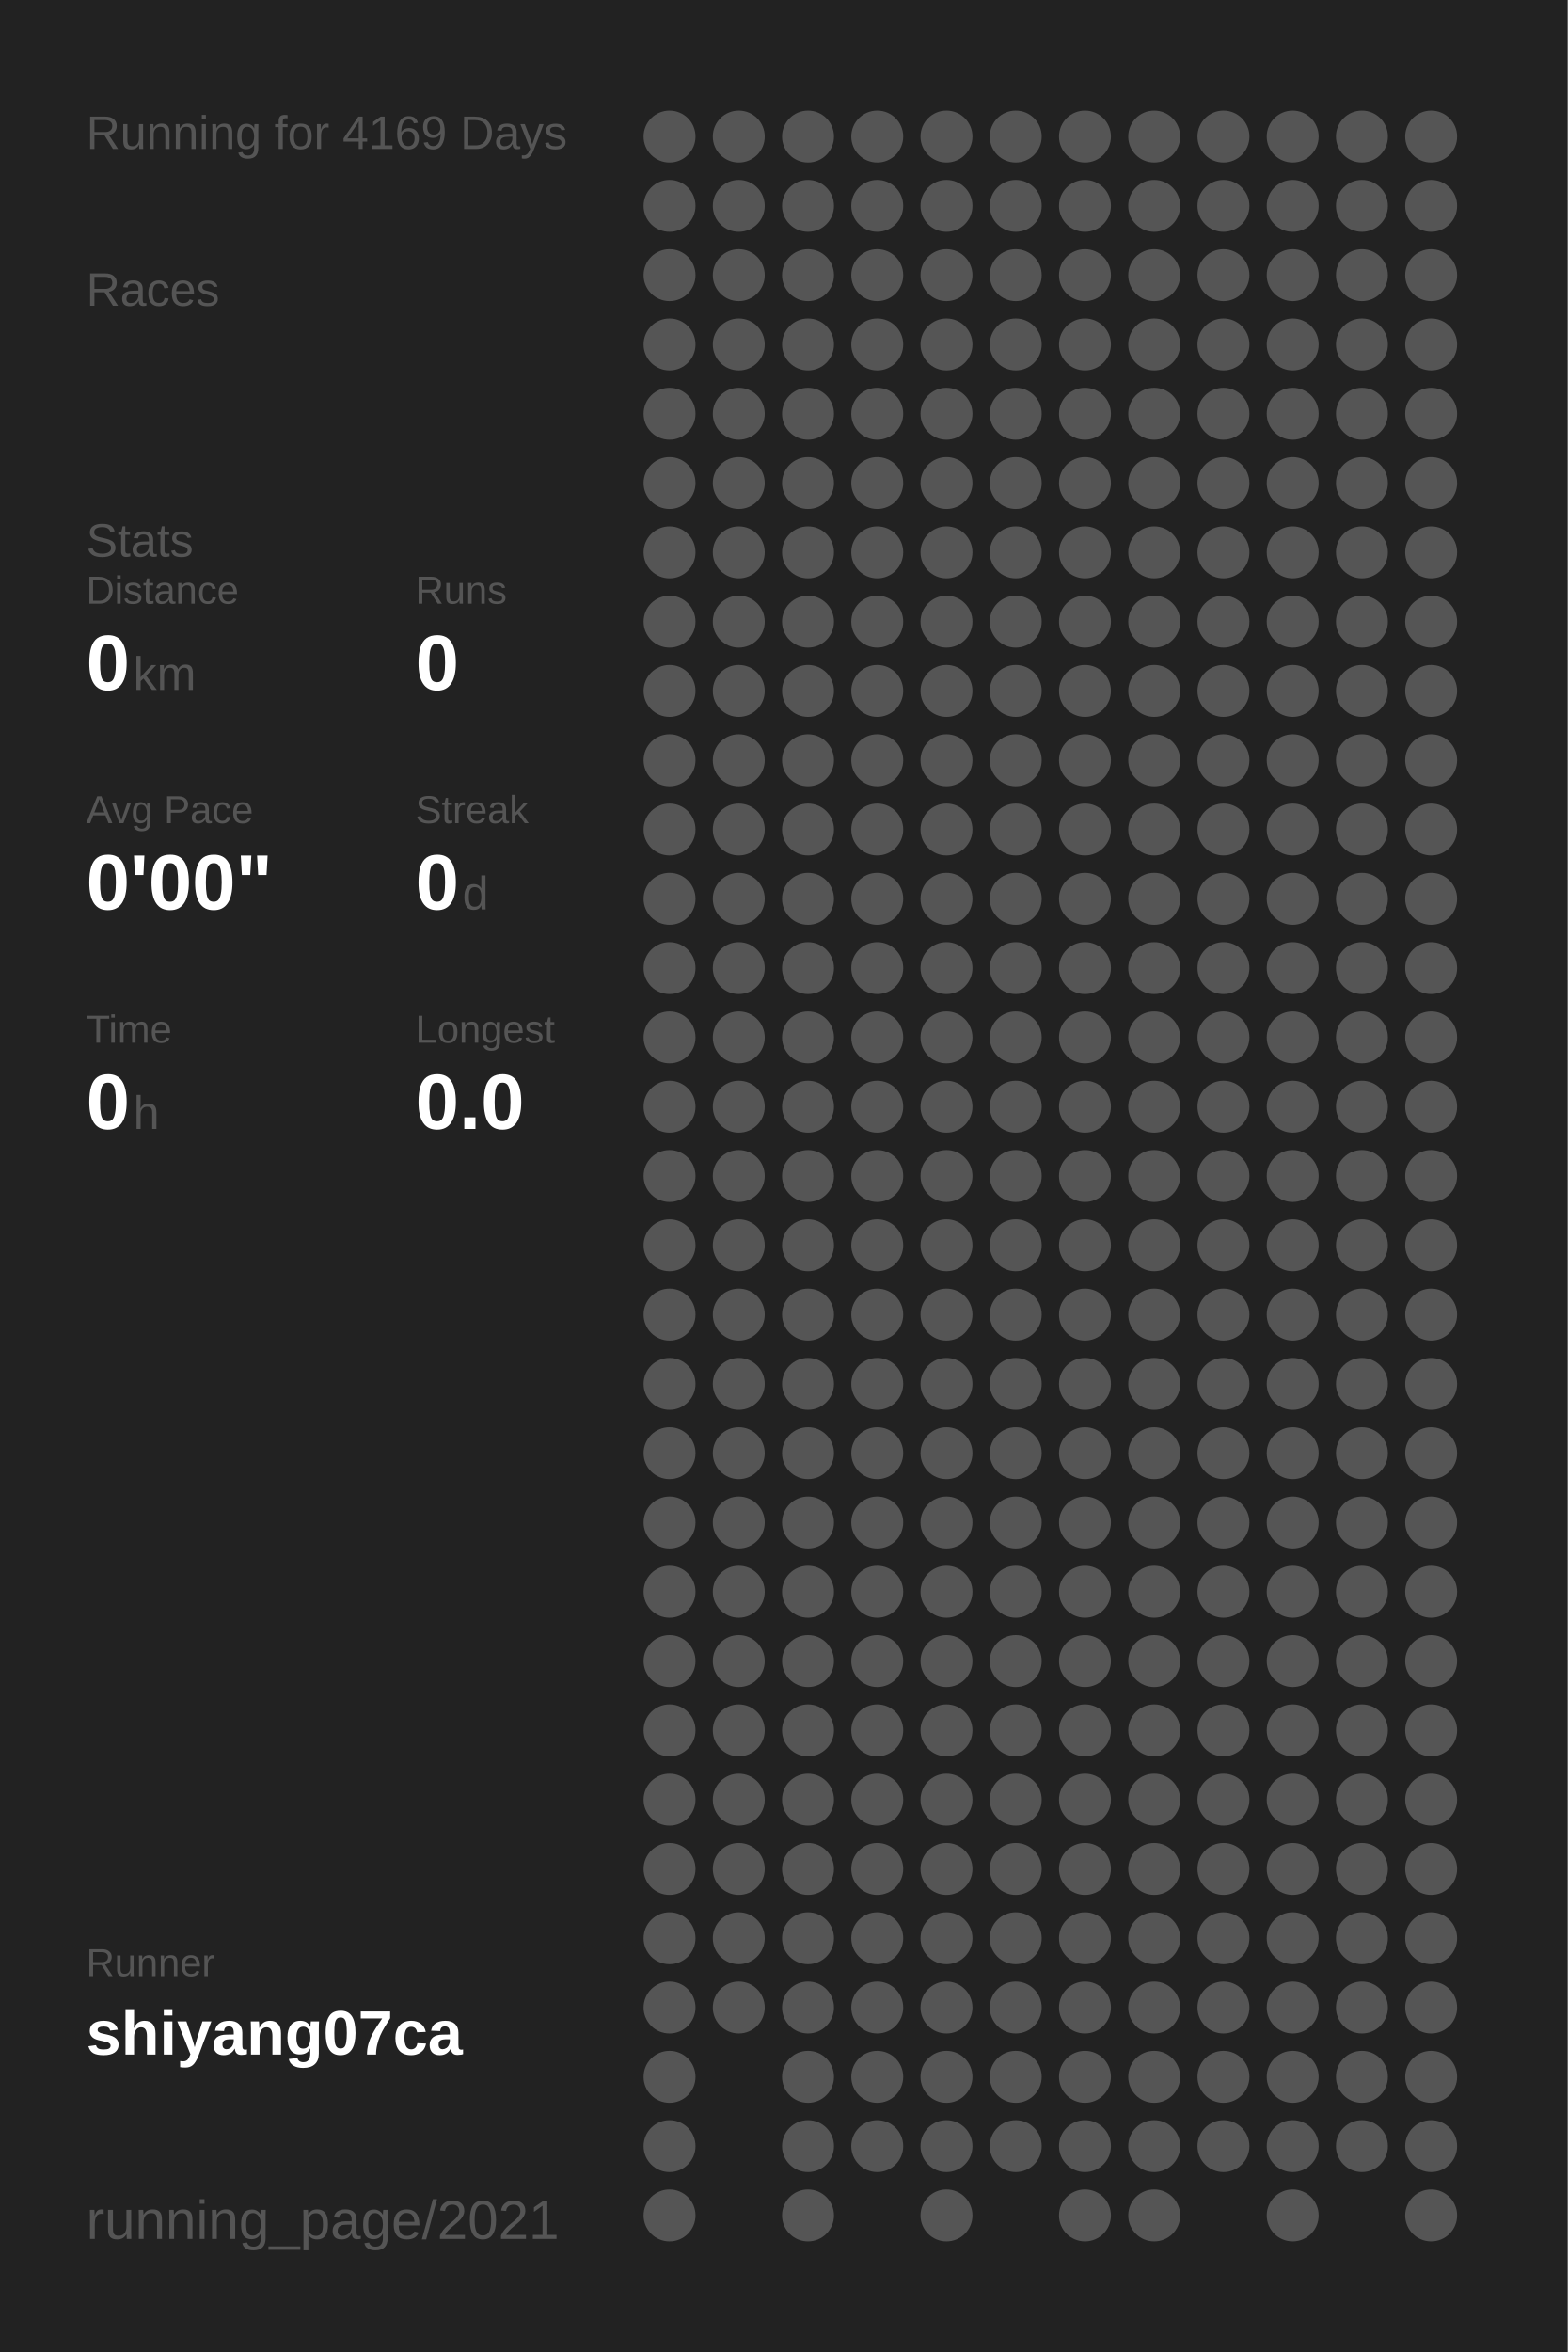
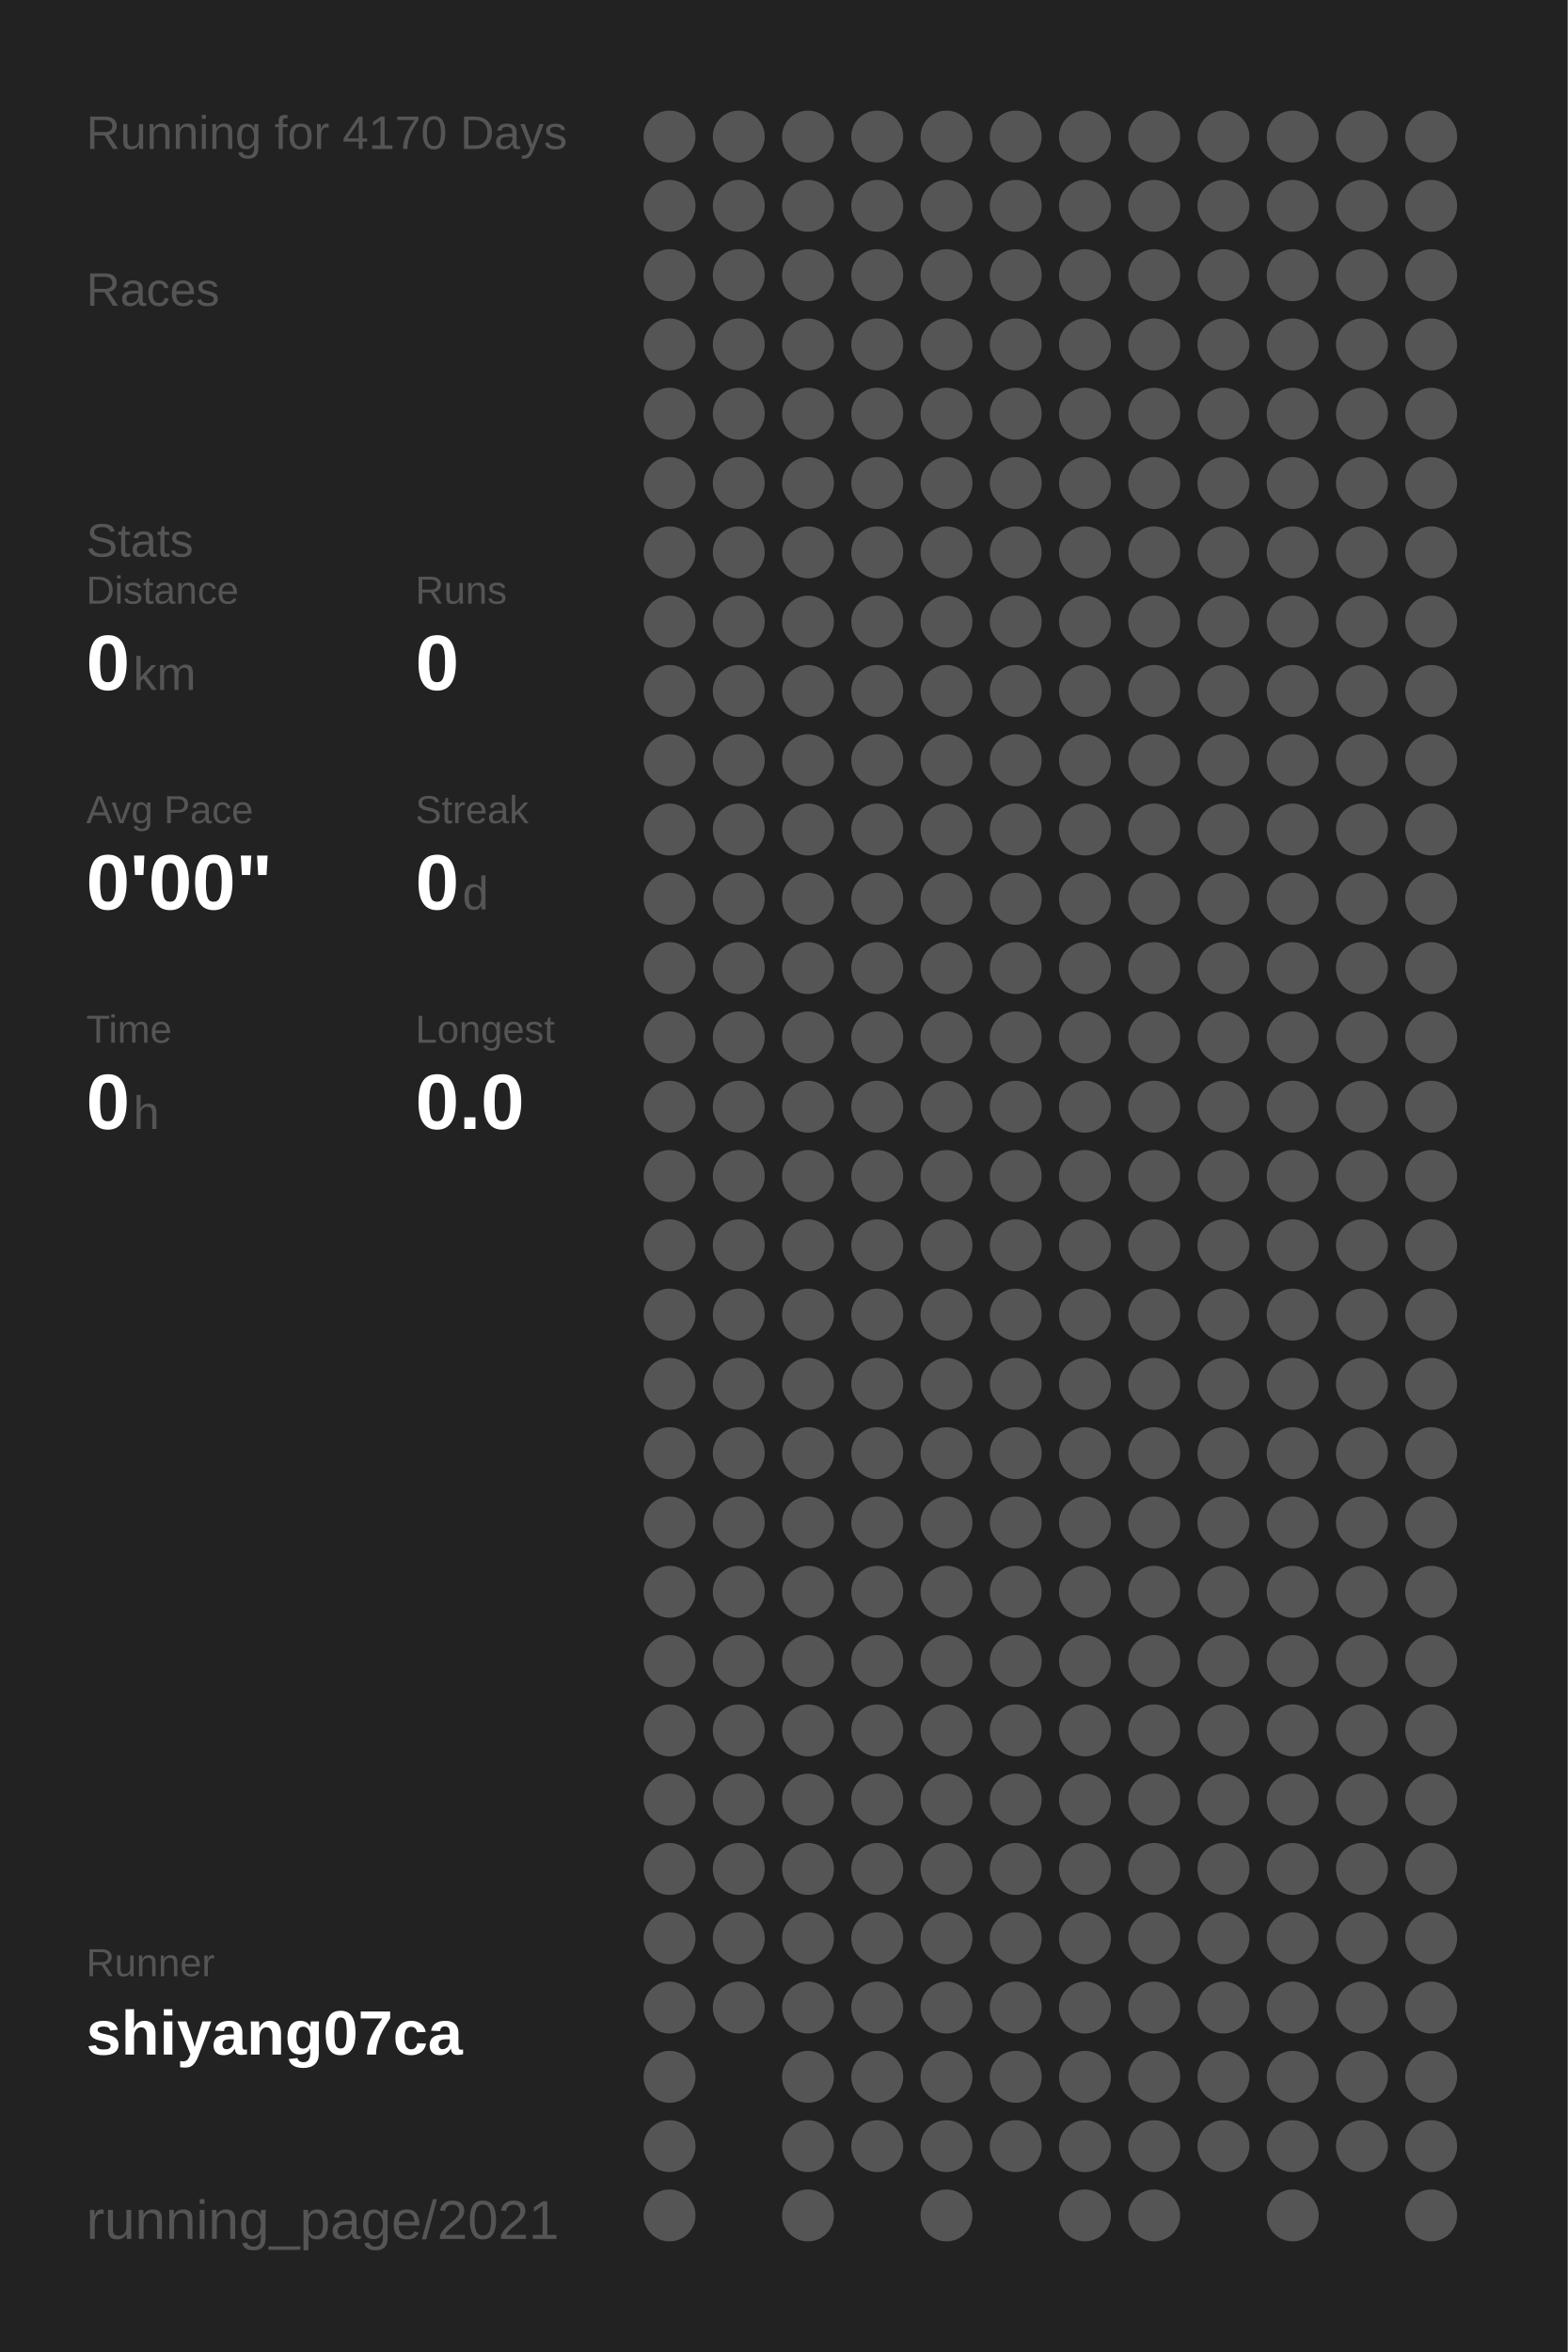
<svg xmlns="http://www.w3.org/2000/svg" baseProfile="full" height="300mm" version="1.1" viewBox="0,0,200,300" width="200mm">
  <defs />
  <rect fill="#222222" height="300" width="200" x="0" y="0" />
-   <text fill="#555555" style="font-size:6px; font-family:Arial;" x="11" y="19">Running for 4169 Days</text>
+   <text fill="#555555" style="font-size:6px; font-family:Arial;" x="11" y="19">Running for 4170 Days</text>
  <text fill="#555555" style="font-size:6px; font-family:Arial;" x="11" y="39">Races</text>
  <text fill="#555555" style="font-size:6px; font-family:Arial;" x="11" y="71">Stats</text>
  <text fill="#555555" style="font-size:5px; font-family:Arial;" x="11" y="77">Distance</text>
  <text fill="#FFFFFF" style="font-size:10px; font-family:Arial; font-weight:bold;" x="11" y="88">0</text>
  <text fill="#555555" style="font-size:6px; font-family:Arial;" x="17" y="88">km</text>
  <text fill="#555555" style="font-size:5px; font-family:Arial;" x="53" y="77">Runs</text>
  <text fill="#FFFFFF" style="font-size:10px; font-family:Arial; font-weight:bold;" x="53" y="88">0</text>
  <text fill="#555555" style="font-size:5px; font-family:Arial;" x="11" y="105">Avg Pace</text>
  <text fill="#FFFFFF" style="font-size:10px; font-family:Arial; font-weight:bold;" x="11" y="116">0'00"</text>
  <text fill="#555555" style="font-size:5px; font-family:Arial;" x="53" y="105">Streak</text>
  <text fill="#FFFFFF" style="font-size:10px; font-family:Arial; font-weight:bold;" x="53" y="116">0</text>
  <text fill="#555555" style="font-size:6px; font-family:Arial;" x="59" y="116">d</text>
  <text fill="#555555" style="font-size:5px; font-family:Arial;" x="11" y="133">Time</text>
  <text fill="#FFFFFF" style="font-size:10px; font-family:Arial; font-weight:bold;" x="11" y="144">0</text>
  <text fill="#555555" style="font-size:6px; font-family:Arial;" x="17" y="144">h</text>
  <text fill="#555555" style="font-size:5px; font-family:Arial;" x="53" y="133">Longest</text>
  <text fill="#FFFFFF" style="font-size:10px; font-family:Arial; font-weight:bold;" x="53" y="144">0.0</text>
  <text fill="#555555" style="font-size:5px; font-family:Arial;" x="11" y="252.065">Runner</text>
  <text fill="#FFFFFF" style="font-size:8px; font-family:Arial; font-weight:bold;" x="11" y="262.065">shiyang07ca</text>
  <text fill="#555555" style="font-size:7px; font-family:Arial;" x="11" y="285.581">running_page/2021</text>
  <circle cx="85.417" cy="17.419" fill="#555555" r="3.312" />
  <circle cx="85.417" cy="26.258" fill="#555555" r="3.312" />
  <circle cx="85.417" cy="35.097" fill="#555555" r="3.312" />
  <circle cx="85.417" cy="43.935" fill="#555555" r="3.312" />
  <circle cx="85.417" cy="52.774" fill="#555555" r="3.312" />
  <circle cx="85.417" cy="61.613" fill="#555555" r="3.312" />
  <circle cx="85.417" cy="70.452" fill="#555555" r="3.312" />
  <circle cx="85.417" cy="79.29" fill="#555555" r="3.312" />
  <circle cx="85.417" cy="88.129" fill="#555555" r="3.312" />
  <circle cx="85.417" cy="96.968" fill="#555555" r="3.312" />
  <circle cx="85.417" cy="105.806" fill="#555555" r="3.312" />
  <circle cx="85.417" cy="114.645" fill="#555555" r="3.312" />
  <circle cx="85.417" cy="123.484" fill="#555555" r="3.312" />
  <circle cx="85.417" cy="132.323" fill="#555555" r="3.312" />
  <circle cx="85.417" cy="141.161" fill="#555555" r="3.312" />
  <circle cx="85.417" cy="150" fill="#555555" r="3.312" />
  <circle cx="85.417" cy="158.839" fill="#555555" r="3.312" />
  <circle cx="85.417" cy="167.677" fill="#555555" r="3.312" />
  <circle cx="85.417" cy="176.516" fill="#555555" r="3.312" />
  <circle cx="85.417" cy="185.355" fill="#555555" r="3.312" />
  <circle cx="85.417" cy="194.194" fill="#555555" r="3.312" />
  <circle cx="85.417" cy="203.032" fill="#555555" r="3.312" />
  <circle cx="85.417" cy="211.871" fill="#555555" r="3.312" />
  <circle cx="85.417" cy="220.71" fill="#555555" r="3.312" />
  <circle cx="85.417" cy="229.548" fill="#555555" r="3.312" />
  <circle cx="85.417" cy="238.387" fill="#555555" r="3.312" />
  <circle cx="85.417" cy="247.226" fill="#555555" r="3.312" />
  <circle cx="85.417" cy="256.065" fill="#555555" r="3.312" />
  <circle cx="85.417" cy="264.903" fill="#555555" r="3.312" />
  <circle cx="85.417" cy="273.742" fill="#555555" r="3.312" />
  <circle cx="85.417" cy="282.581" fill="#555555" r="3.312" />
  <circle cx="94.25" cy="17.419" fill="#555555" r="3.312" />
  <circle cx="94.25" cy="26.258" fill="#555555" r="3.312" />
  <circle cx="94.25" cy="35.097" fill="#555555" r="3.312" />
  <circle cx="94.25" cy="43.935" fill="#555555" r="3.312" />
  <circle cx="94.25" cy="52.774" fill="#555555" r="3.312" />
  <circle cx="94.25" cy="61.613" fill="#555555" r="3.312" />
  <circle cx="94.25" cy="70.452" fill="#555555" r="3.312" />
  <circle cx="94.25" cy="79.29" fill="#555555" r="3.312" />
  <circle cx="94.25" cy="88.129" fill="#555555" r="3.312" />
  <circle cx="94.25" cy="96.968" fill="#555555" r="3.312" />
  <circle cx="94.25" cy="105.806" fill="#555555" r="3.312" />
  <circle cx="94.25" cy="114.645" fill="#555555" r="3.312" />
  <circle cx="94.25" cy="123.484" fill="#555555" r="3.312" />
  <circle cx="94.25" cy="132.323" fill="#555555" r="3.312" />
  <circle cx="94.25" cy="141.161" fill="#555555" r="3.312" />
  <circle cx="94.25" cy="150" fill="#555555" r="3.312" />
  <circle cx="94.25" cy="158.839" fill="#555555" r="3.312" />
  <circle cx="94.25" cy="167.677" fill="#555555" r="3.312" />
  <circle cx="94.25" cy="176.516" fill="#555555" r="3.312" />
  <circle cx="94.25" cy="185.355" fill="#555555" r="3.312" />
  <circle cx="94.25" cy="194.194" fill="#555555" r="3.312" />
  <circle cx="94.25" cy="203.032" fill="#555555" r="3.312" />
  <circle cx="94.25" cy="211.871" fill="#555555" r="3.312" />
  <circle cx="94.25" cy="220.71" fill="#555555" r="3.312" />
  <circle cx="94.25" cy="229.548" fill="#555555" r="3.312" />
  <circle cx="94.25" cy="238.387" fill="#555555" r="3.312" />
  <circle cx="94.25" cy="247.226" fill="#555555" r="3.312" />
  <circle cx="94.25" cy="256.065" fill="#555555" r="3.312" />
  <circle cx="103.083" cy="17.419" fill="#555555" r="3.312" />
  <circle cx="103.083" cy="26.258" fill="#555555" r="3.312" />
  <circle cx="103.083" cy="35.097" fill="#555555" r="3.312" />
  <circle cx="103.083" cy="43.935" fill="#555555" r="3.312" />
  <circle cx="103.083" cy="52.774" fill="#555555" r="3.312" />
  <circle cx="103.083" cy="61.613" fill="#555555" r="3.312" />
  <circle cx="103.083" cy="70.452" fill="#555555" r="3.312" />
  <circle cx="103.083" cy="79.29" fill="#555555" r="3.312" />
  <circle cx="103.083" cy="88.129" fill="#555555" r="3.312" />
  <circle cx="103.083" cy="96.968" fill="#555555" r="3.312" />
  <circle cx="103.083" cy="105.806" fill="#555555" r="3.312" />
  <circle cx="103.083" cy="114.645" fill="#555555" r="3.312" />
  <circle cx="103.083" cy="123.484" fill="#555555" r="3.312" />
  <circle cx="103.083" cy="132.323" fill="#555555" r="3.312" />
  <circle cx="103.083" cy="141.161" fill="#555555" r="3.312" />
  <circle cx="103.083" cy="150" fill="#555555" r="3.312" />
  <circle cx="103.083" cy="158.839" fill="#555555" r="3.312" />
  <circle cx="103.083" cy="167.677" fill="#555555" r="3.312" />
  <circle cx="103.083" cy="176.516" fill="#555555" r="3.312" />
  <circle cx="103.083" cy="185.355" fill="#555555" r="3.312" />
  <circle cx="103.083" cy="194.194" fill="#555555" r="3.312" />
  <circle cx="103.083" cy="203.032" fill="#555555" r="3.312" />
  <circle cx="103.083" cy="211.871" fill="#555555" r="3.312" />
  <circle cx="103.083" cy="220.71" fill="#555555" r="3.312" />
  <circle cx="103.083" cy="229.548" fill="#555555" r="3.312" />
  <circle cx="103.083" cy="238.387" fill="#555555" r="3.312" />
  <circle cx="103.083" cy="247.226" fill="#555555" r="3.312" />
  <circle cx="103.083" cy="256.065" fill="#555555" r="3.312" />
  <circle cx="103.083" cy="264.903" fill="#555555" r="3.312" />
  <circle cx="103.083" cy="273.742" fill="#555555" r="3.312" />
  <circle cx="103.083" cy="282.581" fill="#555555" r="3.312" />
  <circle cx="111.917" cy="17.419" fill="#555555" r="3.312" />
  <circle cx="111.917" cy="26.258" fill="#555555" r="3.312" />
  <circle cx="111.917" cy="35.097" fill="#555555" r="3.312" />
  <circle cx="111.917" cy="43.935" fill="#555555" r="3.312" />
  <circle cx="111.917" cy="52.774" fill="#555555" r="3.312" />
  <circle cx="111.917" cy="61.613" fill="#555555" r="3.312" />
  <circle cx="111.917" cy="70.452" fill="#555555" r="3.312" />
  <circle cx="111.917" cy="79.29" fill="#555555" r="3.312" />
  <circle cx="111.917" cy="88.129" fill="#555555" r="3.312" />
  <circle cx="111.917" cy="96.968" fill="#555555" r="3.312" />
  <circle cx="111.917" cy="105.806" fill="#555555" r="3.312" />
  <circle cx="111.917" cy="114.645" fill="#555555" r="3.312" />
  <circle cx="111.917" cy="123.484" fill="#555555" r="3.312" />
  <circle cx="111.917" cy="132.323" fill="#555555" r="3.312" />
  <circle cx="111.917" cy="141.161" fill="#555555" r="3.312" />
  <circle cx="111.917" cy="150" fill="#555555" r="3.312" />
  <circle cx="111.917" cy="158.839" fill="#555555" r="3.312" />
  <circle cx="111.917" cy="167.677" fill="#555555" r="3.312" />
  <circle cx="111.917" cy="176.516" fill="#555555" r="3.312" />
  <circle cx="111.917" cy="185.355" fill="#555555" r="3.312" />
  <circle cx="111.917" cy="194.194" fill="#555555" r="3.312" />
  <circle cx="111.917" cy="203.032" fill="#555555" r="3.312" />
  <circle cx="111.917" cy="211.871" fill="#555555" r="3.312" />
  <circle cx="111.917" cy="220.71" fill="#555555" r="3.312" />
  <circle cx="111.917" cy="229.548" fill="#555555" r="3.312" />
  <circle cx="111.917" cy="238.387" fill="#555555" r="3.312" />
  <circle cx="111.917" cy="247.226" fill="#555555" r="3.312" />
  <circle cx="111.917" cy="256.065" fill="#555555" r="3.312" />
  <circle cx="111.917" cy="264.903" fill="#555555" r="3.312" />
  <circle cx="111.917" cy="273.742" fill="#555555" r="3.312" />
  <circle cx="120.75" cy="17.419" fill="#555555" r="3.312" />
  <circle cx="120.75" cy="26.258" fill="#555555" r="3.312" />
  <circle cx="120.75" cy="35.097" fill="#555555" r="3.312" />
  <circle cx="120.75" cy="43.935" fill="#555555" r="3.312" />
  <circle cx="120.75" cy="52.774" fill="#555555" r="3.312" />
  <circle cx="120.75" cy="61.613" fill="#555555" r="3.312" />
  <circle cx="120.75" cy="70.452" fill="#555555" r="3.312" />
  <circle cx="120.75" cy="79.29" fill="#555555" r="3.312" />
  <circle cx="120.75" cy="88.129" fill="#555555" r="3.312" />
  <circle cx="120.75" cy="96.968" fill="#555555" r="3.312" />
  <circle cx="120.75" cy="105.806" fill="#555555" r="3.312" />
  <circle cx="120.75" cy="114.645" fill="#555555" r="3.312" />
  <circle cx="120.75" cy="123.484" fill="#555555" r="3.312" />
  <circle cx="120.75" cy="132.323" fill="#555555" r="3.312" />
  <circle cx="120.75" cy="141.161" fill="#555555" r="3.312" />
  <circle cx="120.75" cy="150" fill="#555555" r="3.312" />
  <circle cx="120.75" cy="158.839" fill="#555555" r="3.312" />
  <circle cx="120.75" cy="167.677" fill="#555555" r="3.312" />
  <circle cx="120.75" cy="176.516" fill="#555555" r="3.312" />
  <circle cx="120.75" cy="185.355" fill="#555555" r="3.312" />
  <circle cx="120.75" cy="194.194" fill="#555555" r="3.312" />
  <circle cx="120.75" cy="203.032" fill="#555555" r="3.312" />
  <circle cx="120.75" cy="211.871" fill="#555555" r="3.312" />
  <circle cx="120.75" cy="220.71" fill="#555555" r="3.312" />
  <circle cx="120.75" cy="229.548" fill="#555555" r="3.312" />
  <circle cx="120.75" cy="238.387" fill="#555555" r="3.312" />
  <circle cx="120.75" cy="247.226" fill="#555555" r="3.312" />
  <circle cx="120.75" cy="256.065" fill="#555555" r="3.312" />
  <circle cx="120.75" cy="264.903" fill="#555555" r="3.312" />
  <circle cx="120.75" cy="273.742" fill="#555555" r="3.312" />
  <circle cx="120.75" cy="282.581" fill="#555555" r="3.312" />
  <circle cx="129.583" cy="17.419" fill="#555555" r="3.312" />
  <circle cx="129.583" cy="26.258" fill="#555555" r="3.312" />
  <circle cx="129.583" cy="35.097" fill="#555555" r="3.312" />
  <circle cx="129.583" cy="43.935" fill="#555555" r="3.312" />
  <circle cx="129.583" cy="52.774" fill="#555555" r="3.312" />
  <circle cx="129.583" cy="61.613" fill="#555555" r="3.312" />
  <circle cx="129.583" cy="70.452" fill="#555555" r="3.312" />
  <circle cx="129.583" cy="79.29" fill="#555555" r="3.312" />
  <circle cx="129.583" cy="88.129" fill="#555555" r="3.312" />
  <circle cx="129.583" cy="96.968" fill="#555555" r="3.312" />
  <circle cx="129.583" cy="105.806" fill="#555555" r="3.312" />
  <circle cx="129.583" cy="114.645" fill="#555555" r="3.312" />
  <circle cx="129.583" cy="123.484" fill="#555555" r="3.312" />
  <circle cx="129.583" cy="132.323" fill="#555555" r="3.312" />
  <circle cx="129.583" cy="141.161" fill="#555555" r="3.312" />
  <circle cx="129.583" cy="150" fill="#555555" r="3.312" />
  <circle cx="129.583" cy="158.839" fill="#555555" r="3.312" />
  <circle cx="129.583" cy="167.677" fill="#555555" r="3.312" />
  <circle cx="129.583" cy="176.516" fill="#555555" r="3.312" />
  <circle cx="129.583" cy="185.355" fill="#555555" r="3.312" />
  <circle cx="129.583" cy="194.194" fill="#555555" r="3.312" />
  <circle cx="129.583" cy="203.032" fill="#555555" r="3.312" />
  <circle cx="129.583" cy="211.871" fill="#555555" r="3.312" />
  <circle cx="129.583" cy="220.71" fill="#555555" r="3.312" />
  <circle cx="129.583" cy="229.548" fill="#555555" r="3.312" />
  <circle cx="129.583" cy="238.387" fill="#555555" r="3.312" />
  <circle cx="129.583" cy="247.226" fill="#555555" r="3.312" />
  <circle cx="129.583" cy="256.065" fill="#555555" r="3.312" />
  <circle cx="129.583" cy="264.903" fill="#555555" r="3.312" />
  <circle cx="129.583" cy="273.742" fill="#555555" r="3.312" />
  <circle cx="138.417" cy="17.419" fill="#555555" r="3.312" />
  <circle cx="138.417" cy="26.258" fill="#555555" r="3.312" />
  <circle cx="138.417" cy="35.097" fill="#555555" r="3.312" />
  <circle cx="138.417" cy="43.935" fill="#555555" r="3.312" />
  <circle cx="138.417" cy="52.774" fill="#555555" r="3.312" />
  <circle cx="138.417" cy="61.613" fill="#555555" r="3.312" />
  <circle cx="138.417" cy="70.452" fill="#555555" r="3.312" />
  <circle cx="138.417" cy="79.29" fill="#555555" r="3.312" />
  <circle cx="138.417" cy="88.129" fill="#555555" r="3.312" />
  <circle cx="138.417" cy="96.968" fill="#555555" r="3.312" />
  <circle cx="138.417" cy="105.806" fill="#555555" r="3.312" />
  <circle cx="138.417" cy="114.645" fill="#555555" r="3.312" />
  <circle cx="138.417" cy="123.484" fill="#555555" r="3.312" />
  <circle cx="138.417" cy="132.323" fill="#555555" r="3.312" />
  <circle cx="138.417" cy="141.161" fill="#555555" r="3.312" />
  <circle cx="138.417" cy="150" fill="#555555" r="3.312" />
  <circle cx="138.417" cy="158.839" fill="#555555" r="3.312" />
  <circle cx="138.417" cy="167.677" fill="#555555" r="3.312" />
  <circle cx="138.417" cy="176.516" fill="#555555" r="3.312" />
  <circle cx="138.417" cy="185.355" fill="#555555" r="3.312" />
  <circle cx="138.417" cy="194.194" fill="#555555" r="3.312" />
  <circle cx="138.417" cy="203.032" fill="#555555" r="3.312" />
  <circle cx="138.417" cy="211.871" fill="#555555" r="3.312" />
  <circle cx="138.417" cy="220.71" fill="#555555" r="3.312" />
  <circle cx="138.417" cy="229.548" fill="#555555" r="3.312" />
  <circle cx="138.417" cy="238.387" fill="#555555" r="3.312" />
  <circle cx="138.417" cy="247.226" fill="#555555" r="3.312" />
  <circle cx="138.417" cy="256.065" fill="#555555" r="3.312" />
  <circle cx="138.417" cy="264.903" fill="#555555" r="3.312" />
  <circle cx="138.417" cy="273.742" fill="#555555" r="3.312" />
  <circle cx="138.417" cy="282.581" fill="#555555" r="3.312" />
  <circle cx="147.25" cy="17.419" fill="#555555" r="3.312" />
  <circle cx="147.25" cy="26.258" fill="#555555" r="3.312" />
  <circle cx="147.25" cy="35.097" fill="#555555" r="3.312" />
  <circle cx="147.25" cy="43.935" fill="#555555" r="3.312" />
  <circle cx="147.25" cy="52.774" fill="#555555" r="3.312" />
  <circle cx="147.25" cy="61.613" fill="#555555" r="3.312" />
  <circle cx="147.25" cy="70.452" fill="#555555" r="3.312" />
  <circle cx="147.25" cy="79.29" fill="#555555" r="3.312" />
  <circle cx="147.25" cy="88.129" fill="#555555" r="3.312" />
  <circle cx="147.25" cy="96.968" fill="#555555" r="3.312" />
  <circle cx="147.25" cy="105.806" fill="#555555" r="3.312" />
  <circle cx="147.25" cy="114.645" fill="#555555" r="3.312" />
  <circle cx="147.25" cy="123.484" fill="#555555" r="3.312" />
  <circle cx="147.25" cy="132.323" fill="#555555" r="3.312" />
  <circle cx="147.25" cy="141.161" fill="#555555" r="3.312" />
  <circle cx="147.25" cy="150" fill="#555555" r="3.312" />
  <circle cx="147.25" cy="158.839" fill="#555555" r="3.312" />
  <circle cx="147.25" cy="167.677" fill="#555555" r="3.312" />
  <circle cx="147.25" cy="176.516" fill="#555555" r="3.312" />
  <circle cx="147.25" cy="185.355" fill="#555555" r="3.312" />
  <circle cx="147.25" cy="194.194" fill="#555555" r="3.312" />
  <circle cx="147.25" cy="203.032" fill="#555555" r="3.312" />
  <circle cx="147.25" cy="211.871" fill="#555555" r="3.312" />
  <circle cx="147.25" cy="220.71" fill="#555555" r="3.312" />
  <circle cx="147.25" cy="229.548" fill="#555555" r="3.312" />
  <circle cx="147.25" cy="238.387" fill="#555555" r="3.312" />
  <circle cx="147.25" cy="247.226" fill="#555555" r="3.312" />
  <circle cx="147.25" cy="256.065" fill="#555555" r="3.312" />
  <circle cx="147.25" cy="264.903" fill="#555555" r="3.312" />
  <circle cx="147.25" cy="273.742" fill="#555555" r="3.312" />
  <circle cx="147.25" cy="282.581" fill="#555555" r="3.312" />
  <circle cx="156.083" cy="17.419" fill="#555555" r="3.312" />
  <circle cx="156.083" cy="26.258" fill="#555555" r="3.312" />
  <circle cx="156.083" cy="35.097" fill="#555555" r="3.312" />
  <circle cx="156.083" cy="43.935" fill="#555555" r="3.312" />
  <circle cx="156.083" cy="52.774" fill="#555555" r="3.312" />
  <circle cx="156.083" cy="61.613" fill="#555555" r="3.312" />
  <circle cx="156.083" cy="70.452" fill="#555555" r="3.312" />
  <circle cx="156.083" cy="79.29" fill="#555555" r="3.312" />
  <circle cx="156.083" cy="88.129" fill="#555555" r="3.312" />
  <circle cx="156.083" cy="96.968" fill="#555555" r="3.312" />
  <circle cx="156.083" cy="105.806" fill="#555555" r="3.312" />
  <circle cx="156.083" cy="114.645" fill="#555555" r="3.312" />
  <circle cx="156.083" cy="123.484" fill="#555555" r="3.312" />
  <circle cx="156.083" cy="132.323" fill="#555555" r="3.312" />
  <circle cx="156.083" cy="141.161" fill="#555555" r="3.312" />
  <circle cx="156.083" cy="150" fill="#555555" r="3.312" />
  <circle cx="156.083" cy="158.839" fill="#555555" r="3.312" />
  <circle cx="156.083" cy="167.677" fill="#555555" r="3.312" />
  <circle cx="156.083" cy="176.516" fill="#555555" r="3.312" />
  <circle cx="156.083" cy="185.355" fill="#555555" r="3.312" />
  <circle cx="156.083" cy="194.194" fill="#555555" r="3.312" />
  <circle cx="156.083" cy="203.032" fill="#555555" r="3.312" />
  <circle cx="156.083" cy="211.871" fill="#555555" r="3.312" />
  <circle cx="156.083" cy="220.71" fill="#555555" r="3.312" />
  <circle cx="156.083" cy="229.548" fill="#555555" r="3.312" />
  <circle cx="156.083" cy="238.387" fill="#555555" r="3.312" />
  <circle cx="156.083" cy="247.226" fill="#555555" r="3.312" />
  <circle cx="156.083" cy="256.065" fill="#555555" r="3.312" />
  <circle cx="156.083" cy="264.903" fill="#555555" r="3.312" />
  <circle cx="156.083" cy="273.742" fill="#555555" r="3.312" />
  <circle cx="164.917" cy="17.419" fill="#555555" r="3.312" />
  <circle cx="164.917" cy="26.258" fill="#555555" r="3.312" />
  <circle cx="164.917" cy="35.097" fill="#555555" r="3.312" />
  <circle cx="164.917" cy="43.935" fill="#555555" r="3.312" />
  <circle cx="164.917" cy="52.774" fill="#555555" r="3.312" />
  <circle cx="164.917" cy="61.613" fill="#555555" r="3.312" />
  <circle cx="164.917" cy="70.452" fill="#555555" r="3.312" />
  <circle cx="164.917" cy="79.29" fill="#555555" r="3.312" />
  <circle cx="164.917" cy="88.129" fill="#555555" r="3.312" />
  <circle cx="164.917" cy="96.968" fill="#555555" r="3.312" />
  <circle cx="164.917" cy="105.806" fill="#555555" r="3.312" />
  <circle cx="164.917" cy="114.645" fill="#555555" r="3.312" />
  <circle cx="164.917" cy="123.484" fill="#555555" r="3.312" />
  <circle cx="164.917" cy="132.323" fill="#555555" r="3.312" />
  <circle cx="164.917" cy="141.161" fill="#555555" r="3.312" />
  <circle cx="164.917" cy="150" fill="#555555" r="3.312" />
  <circle cx="164.917" cy="158.839" fill="#555555" r="3.312" />
  <circle cx="164.917" cy="167.677" fill="#555555" r="3.312" />
  <circle cx="164.917" cy="176.516" fill="#555555" r="3.312" />
  <circle cx="164.917" cy="185.355" fill="#555555" r="3.312" />
  <circle cx="164.917" cy="194.194" fill="#555555" r="3.312" />
  <circle cx="164.917" cy="203.032" fill="#555555" r="3.312" />
  <circle cx="164.917" cy="211.871" fill="#555555" r="3.312" />
  <circle cx="164.917" cy="220.71" fill="#555555" r="3.312" />
  <circle cx="164.917" cy="229.548" fill="#555555" r="3.312" />
  <circle cx="164.917" cy="238.387" fill="#555555" r="3.312" />
  <circle cx="164.917" cy="247.226" fill="#555555" r="3.312" />
  <circle cx="164.917" cy="256.065" fill="#555555" r="3.312" />
  <circle cx="164.917" cy="264.903" fill="#555555" r="3.312" />
  <circle cx="164.917" cy="273.742" fill="#555555" r="3.312" />
  <circle cx="164.917" cy="282.581" fill="#555555" r="3.312" />
  <circle cx="173.75" cy="17.419" fill="#555555" r="3.312" />
  <circle cx="173.75" cy="26.258" fill="#555555" r="3.312" />
  <circle cx="173.75" cy="35.097" fill="#555555" r="3.312" />
  <circle cx="173.75" cy="43.935" fill="#555555" r="3.312" />
  <circle cx="173.75" cy="52.774" fill="#555555" r="3.312" />
  <circle cx="173.75" cy="61.613" fill="#555555" r="3.312" />
  <circle cx="173.75" cy="70.452" fill="#555555" r="3.312" />
  <circle cx="173.75" cy="79.29" fill="#555555" r="3.312" />
  <circle cx="173.75" cy="88.129" fill="#555555" r="3.312" />
  <circle cx="173.75" cy="96.968" fill="#555555" r="3.312" />
  <circle cx="173.75" cy="105.806" fill="#555555" r="3.312" />
  <circle cx="173.75" cy="114.645" fill="#555555" r="3.312" />
  <circle cx="173.75" cy="123.484" fill="#555555" r="3.312" />
  <circle cx="173.75" cy="132.323" fill="#555555" r="3.312" />
  <circle cx="173.75" cy="141.161" fill="#555555" r="3.312" />
  <circle cx="173.75" cy="150" fill="#555555" r="3.312" />
  <circle cx="173.75" cy="158.839" fill="#555555" r="3.312" />
  <circle cx="173.75" cy="167.677" fill="#555555" r="3.312" />
  <circle cx="173.75" cy="176.516" fill="#555555" r="3.312" />
  <circle cx="173.75" cy="185.355" fill="#555555" r="3.312" />
  <circle cx="173.75" cy="194.194" fill="#555555" r="3.312" />
  <circle cx="173.75" cy="203.032" fill="#555555" r="3.312" />
  <circle cx="173.75" cy="211.871" fill="#555555" r="3.312" />
  <circle cx="173.75" cy="220.71" fill="#555555" r="3.312" />
  <circle cx="173.75" cy="229.548" fill="#555555" r="3.312" />
  <circle cx="173.75" cy="238.387" fill="#555555" r="3.312" />
  <circle cx="173.75" cy="247.226" fill="#555555" r="3.312" />
  <circle cx="173.75" cy="256.065" fill="#555555" r="3.312" />
  <circle cx="173.75" cy="264.903" fill="#555555" r="3.312" />
  <circle cx="173.75" cy="273.742" fill="#555555" r="3.312" />
  <circle cx="182.583" cy="17.419" fill="#555555" r="3.312" />
  <circle cx="182.583" cy="26.258" fill="#555555" r="3.312" />
  <circle cx="182.583" cy="35.097" fill="#555555" r="3.312" />
  <circle cx="182.583" cy="43.935" fill="#555555" r="3.312" />
  <circle cx="182.583" cy="52.774" fill="#555555" r="3.312" />
  <circle cx="182.583" cy="61.613" fill="#555555" r="3.312" />
  <circle cx="182.583" cy="70.452" fill="#555555" r="3.312" />
  <circle cx="182.583" cy="79.29" fill="#555555" r="3.312" />
  <circle cx="182.583" cy="88.129" fill="#555555" r="3.312" />
  <circle cx="182.583" cy="96.968" fill="#555555" r="3.312" />
  <circle cx="182.583" cy="105.806" fill="#555555" r="3.312" />
  <circle cx="182.583" cy="114.645" fill="#555555" r="3.312" />
  <circle cx="182.583" cy="123.484" fill="#555555" r="3.312" />
  <circle cx="182.583" cy="132.323" fill="#555555" r="3.312" />
  <circle cx="182.583" cy="141.161" fill="#555555" r="3.312" />
  <circle cx="182.583" cy="150" fill="#555555" r="3.312" />
  <circle cx="182.583" cy="158.839" fill="#555555" r="3.312" />
  <circle cx="182.583" cy="167.677" fill="#555555" r="3.312" />
  <circle cx="182.583" cy="176.516" fill="#555555" r="3.312" />
  <circle cx="182.583" cy="185.355" fill="#555555" r="3.312" />
  <circle cx="182.583" cy="194.194" fill="#555555" r="3.312" />
  <circle cx="182.583" cy="203.032" fill="#555555" r="3.312" />
  <circle cx="182.583" cy="211.871" fill="#555555" r="3.312" />
  <circle cx="182.583" cy="220.71" fill="#555555" r="3.312" />
  <circle cx="182.583" cy="229.548" fill="#555555" r="3.312" />
  <circle cx="182.583" cy="238.387" fill="#555555" r="3.312" />
  <circle cx="182.583" cy="247.226" fill="#555555" r="3.312" />
  <circle cx="182.583" cy="256.065" fill="#555555" r="3.312" />
  <circle cx="182.583" cy="264.903" fill="#555555" r="3.312" />
  <circle cx="182.583" cy="273.742" fill="#555555" r="3.312" />
  <circle cx="182.583" cy="282.581" fill="#555555" r="3.312" />
</svg>
